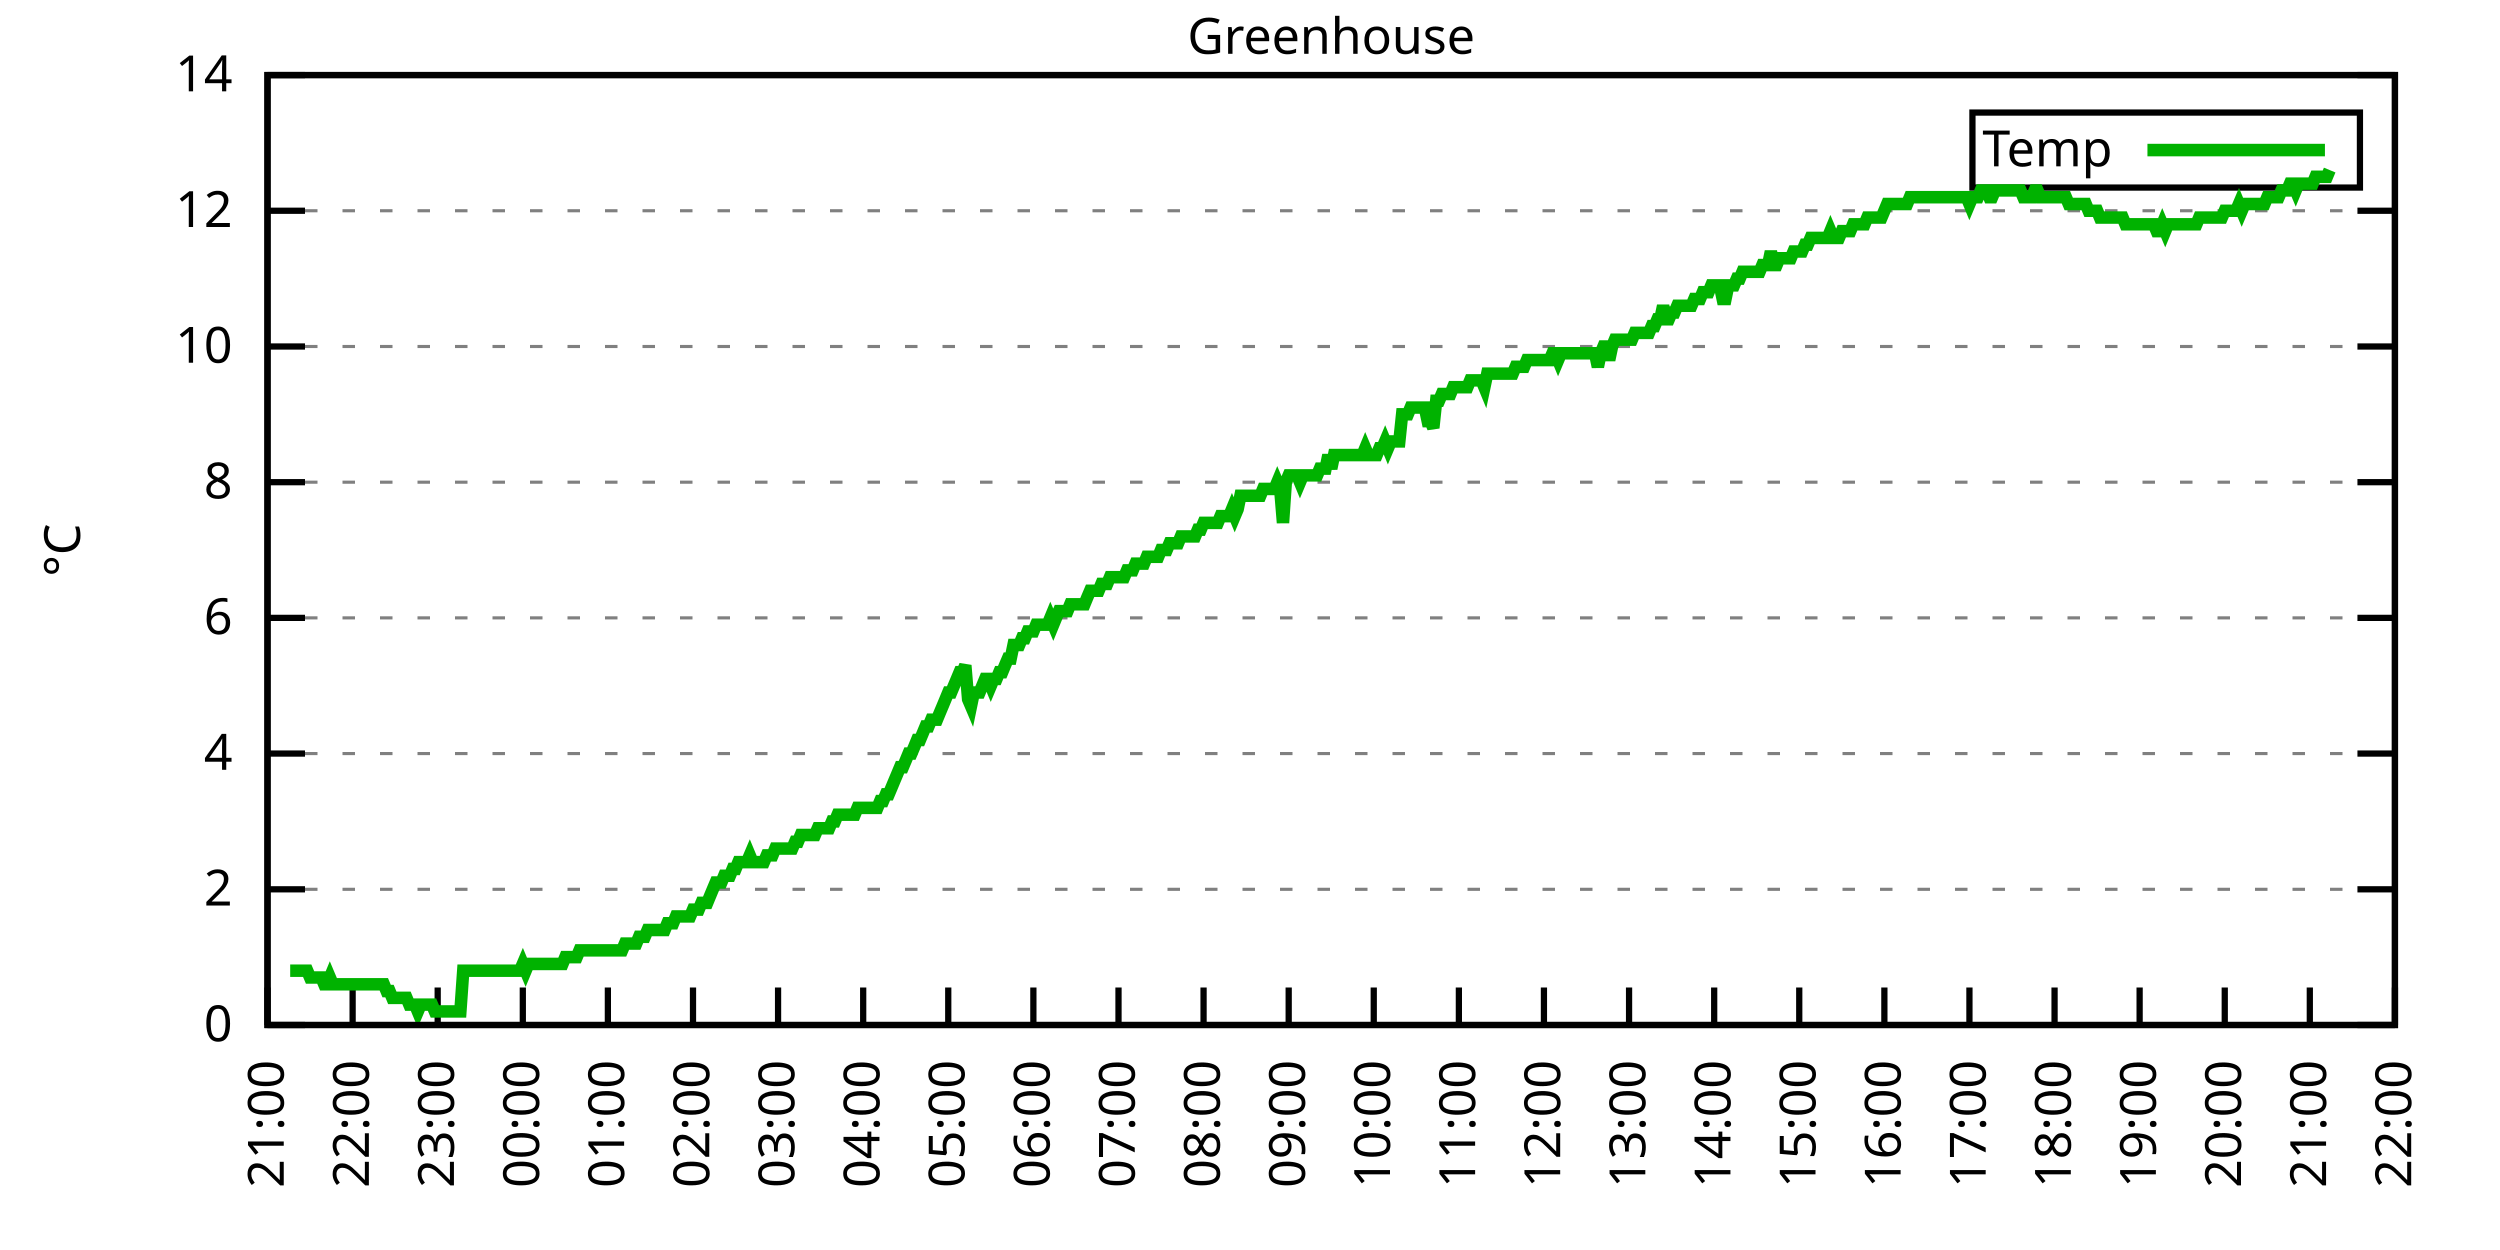
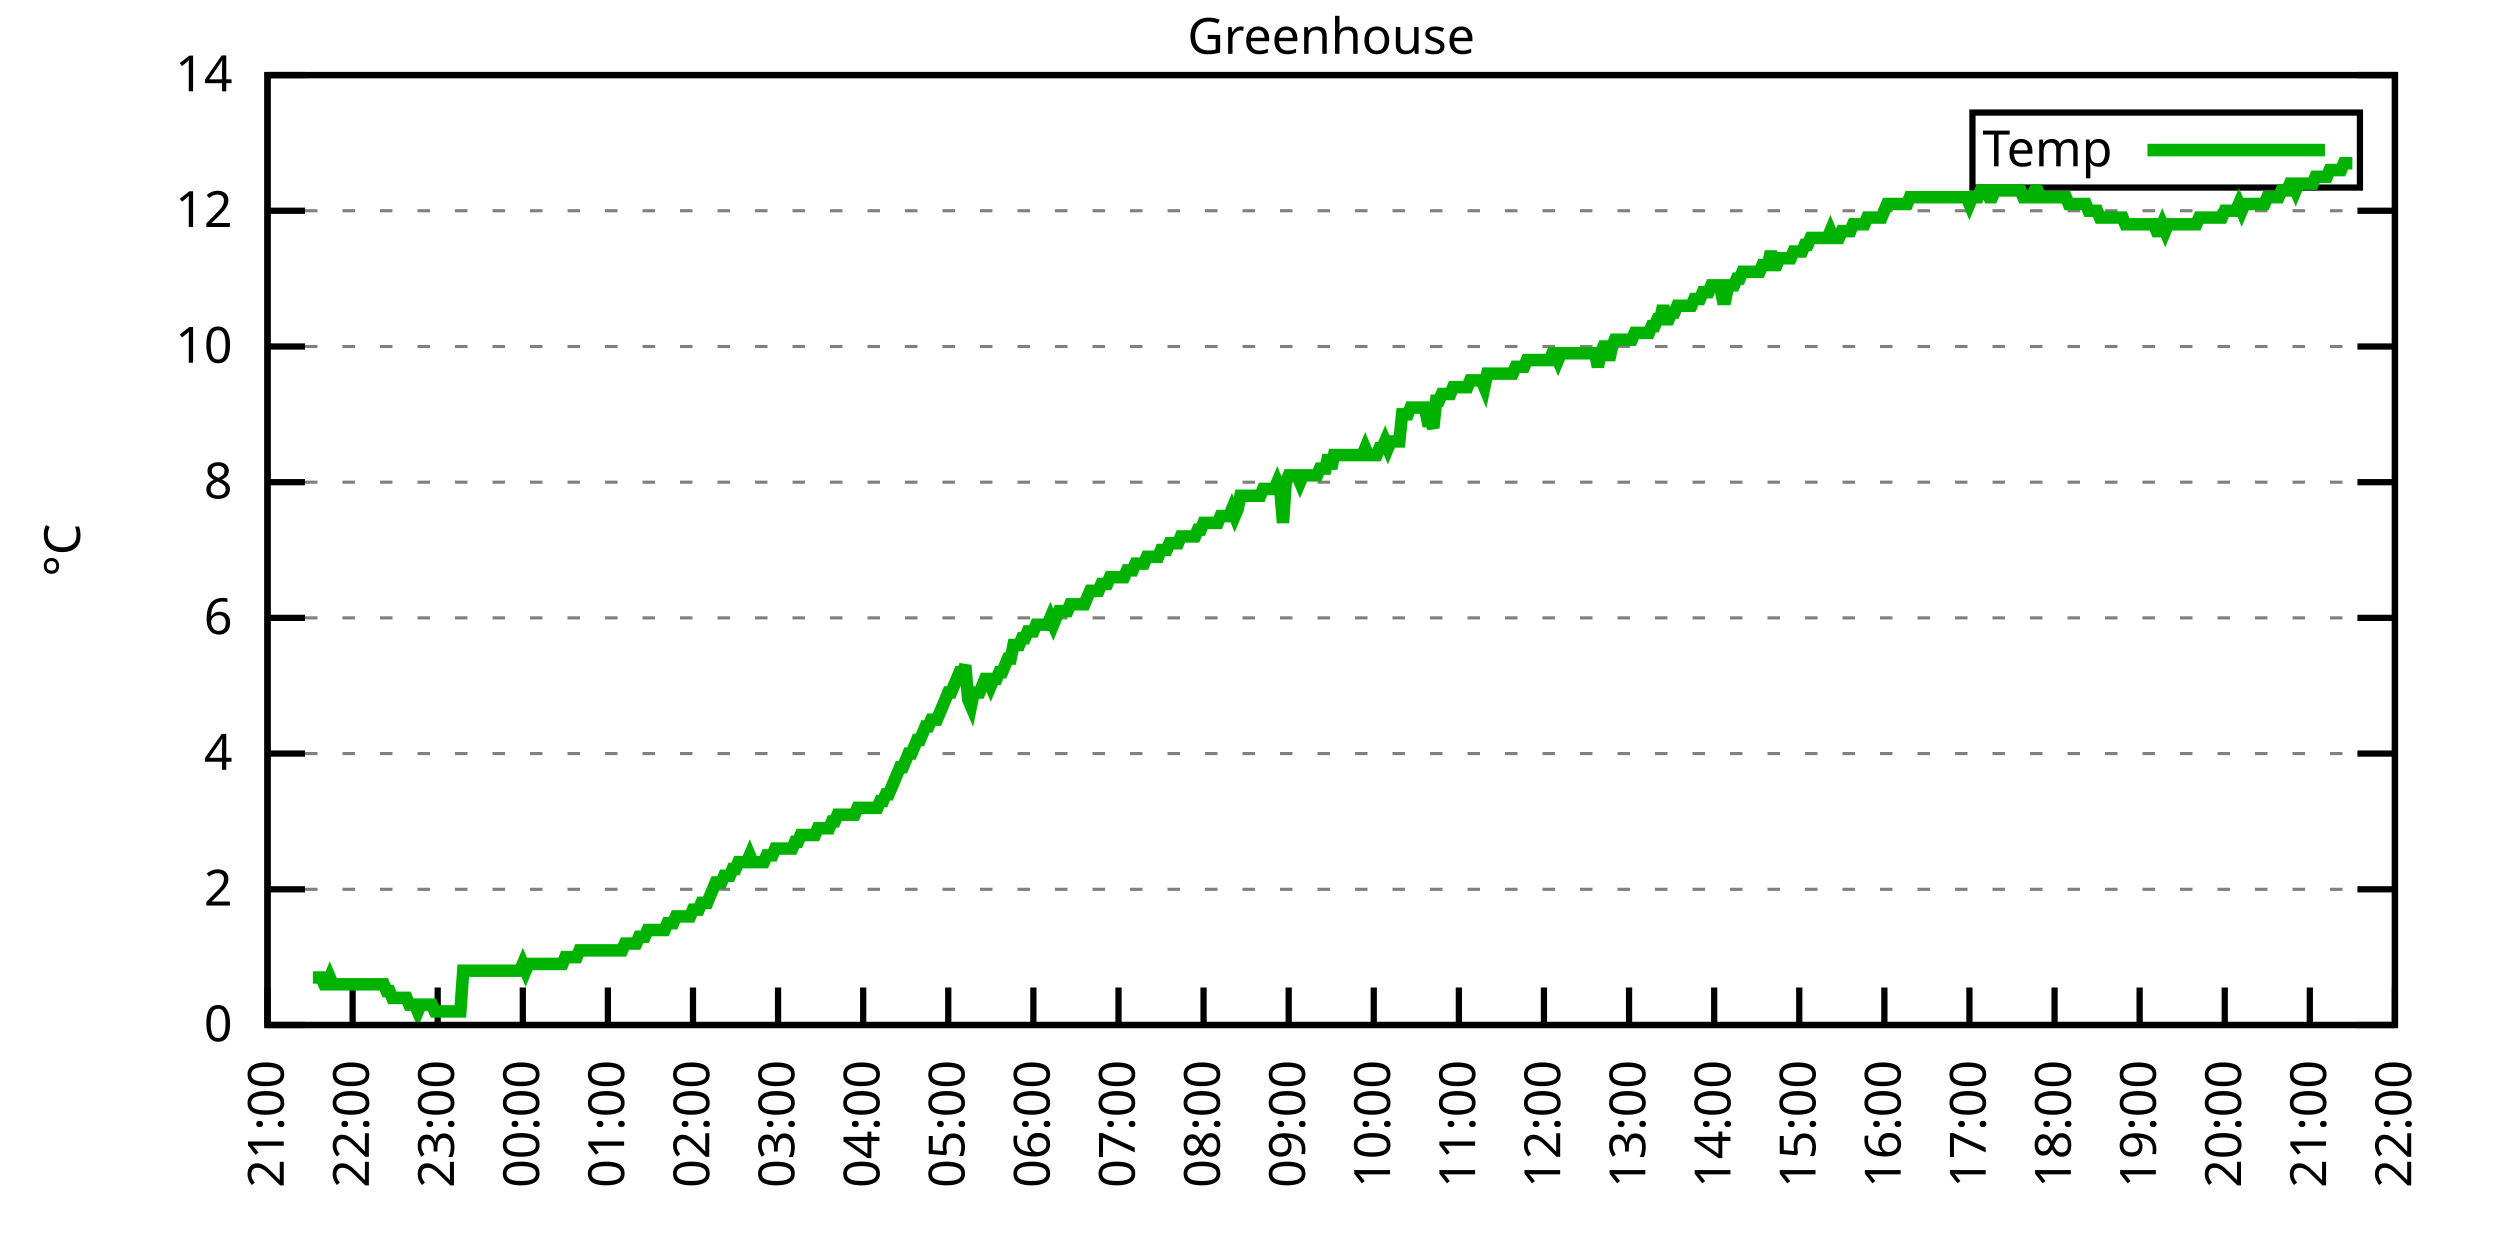
<svg xmlns="http://www.w3.org/2000/svg" xmlns:xlink="http://www.w3.org/1999/xlink" width="400" height="200" viewBox="0 0 400 200">
  <g id="gnuplot_canvas">
    <rect x="0" y="0" width="400" height="200" fill="none" />
    <defs>
      <circle id="gpDot" r="0.5" stroke-width="0.5" stroke="currentColor" />
      <path id="gpPt0" stroke-width="0.333" stroke="currentColor" d="M-1,0 h2 M0,-1 v2" />
      <path id="gpPt1" stroke-width="0.333" stroke="currentColor" d="M-1,-1 L1,1 M1,-1 L-1,1" />
      <path id="gpPt2" stroke-width="0.333" stroke="currentColor" d="M-1,0 L1,0 M0,-1 L0,1 M-1,-1 L1,1 M-1,1 L1,-1" />
      <rect id="gpPt3" stroke-width="0.333" stroke="currentColor" x="-1" y="-1" width="2" height="2" />
      <rect id="gpPt4" stroke-width="0.333" stroke="currentColor" fill="currentColor" x="-1" y="-1" width="2" height="2" />
      <circle id="gpPt5" stroke-width="0.333" stroke="currentColor" cx="0" cy="0" r="1" />
      <use xlink:href="#gpPt5" id="gpPt6" fill="currentColor" stroke="none" />
      <path id="gpPt7" stroke-width="0.333" stroke="currentColor" d="M0,-1.33 L-1.33,0.67 L1.33,0.67 z" />
      <use xlink:href="#gpPt7" id="gpPt8" fill="currentColor" stroke="none" />
      <use xlink:href="#gpPt7" id="gpPt9" stroke="currentColor" transform="rotate(180)" />
      <use xlink:href="#gpPt9" id="gpPt10" fill="currentColor" stroke="none" />
      <use xlink:href="#gpPt3" id="gpPt11" stroke="currentColor" transform="rotate(45)" />
      <use xlink:href="#gpPt11" id="gpPt12" fill="currentColor" stroke="none" />
      <path id="gpPt13" stroke-width="0.333" stroke="currentColor" d="M0,1.330 L1.265,0.411 L0.782,-1.067 L-0.782,-1.076 L-1.265,0.411 z" />
      <use xlink:href="#gpPt13" id="gpPt14" fill="currentColor" stroke="none" />
      <filter id="textbox" filterUnits="objectBoundingBox" x="0" y="0" height="1" width="1">
        <feFlood flood-color="white" flood-opacity="1" result="bgnd" />
        <feComposite in="SourceGraphic" in2="bgnd" operator="atop" />
      </filter>
      <filter id="greybox" filterUnits="objectBoundingBox" x="0" y="0" height="1" width="1">
        <feFlood flood-color="lightgrey" flood-opacity="1" result="grey" />
        <feComposite in="SourceGraphic" in2="grey" operator="atop" />
      </filter>
    </defs>
    <g fill="none" color="white" stroke="currentColor" stroke-width="1.00" stroke-linecap="butt" stroke-linejoin="miter">
</g>
    <g fill="none" color="black" stroke="currentColor" stroke-width="1.00" stroke-linecap="butt" stroke-linejoin="miter">
      <g stroke="none" shape-rendering="crispEdges">
        <polygon fill="rgb(255, 255, 255)" points="42.80,164.00 383.18,164.00 383.18,12.02 42.80,12.02 " />
      </g>
    </g>
    <g fill="none" color="black" stroke="currentColor" stroke-width="1.00" stroke-linecap="butt" stroke-linejoin="miter">
</g>
    <g fill="none" color="black" stroke="black" stroke-width="0.50" stroke-linecap="butt" stroke-linejoin="miter">
</g>
    <g fill="none" color="gray" stroke="currentColor" stroke-width="0.50" stroke-linecap="butt" stroke-linejoin="miter">
      <path stroke="gray" stroke-dasharray="2,4" class="gridline" d="M42.80,164.00 L383.19,164.00  " />
    </g>
    <g fill="none" color="gray" stroke="gray" stroke-width="1.00" stroke-linecap="butt" stroke-linejoin="miter">
</g>
    <g fill="none" color="black" stroke="currentColor" stroke-width="1.00" stroke-linecap="butt" stroke-linejoin="miter">
      <path stroke="black" d="M42.80,164.00 L48.80,164.00 M383.19,164.00 L377.19,164.00  " />
      <g transform="translate(37.20,166.60)" stroke="none" fill="black" font-family="Sans" font-size="8.00" text-anchor="end">
        <text>
          <tspan font-family="Sans"> 0</tspan>
        </text>
      </g>
    </g>
    <g fill="none" color="black" stroke="currentColor" stroke-width="1.00" stroke-linecap="butt" stroke-linejoin="miter">
</g>
    <g fill="none" color="black" stroke="black" stroke-width="0.50" stroke-linecap="butt" stroke-linejoin="miter">
</g>
    <g fill="none" color="gray" stroke="currentColor" stroke-width="0.50" stroke-linecap="butt" stroke-linejoin="miter">
      <path stroke="gray" stroke-dasharray="2,4" class="gridline" d="M42.80,142.29 L383.19,142.29  " />
    </g>
    <g fill="none" color="gray" stroke="gray" stroke-width="1.00" stroke-linecap="butt" stroke-linejoin="miter">
</g>
    <g fill="none" color="black" stroke="currentColor" stroke-width="1.00" stroke-linecap="butt" stroke-linejoin="miter">
      <path stroke="black" d="M42.80,142.29 L48.80,142.29 M383.19,142.29 L377.19,142.29  " />
      <g transform="translate(37.20,144.89)" stroke="none" fill="black" font-family="Sans" font-size="8.00" text-anchor="end">
        <text>
          <tspan font-family="Sans"> 2</tspan>
        </text>
      </g>
    </g>
    <g fill="none" color="black" stroke="currentColor" stroke-width="1.00" stroke-linecap="butt" stroke-linejoin="miter">
</g>
    <g fill="none" color="black" stroke="black" stroke-width="0.50" stroke-linecap="butt" stroke-linejoin="miter">
</g>
    <g fill="none" color="gray" stroke="currentColor" stroke-width="0.50" stroke-linecap="butt" stroke-linejoin="miter">
      <path stroke="gray" stroke-dasharray="2,4" class="gridline" d="M42.80,120.57 L383.19,120.57  " />
    </g>
    <g fill="none" color="gray" stroke="gray" stroke-width="1.00" stroke-linecap="butt" stroke-linejoin="miter">
</g>
    <g fill="none" color="black" stroke="currentColor" stroke-width="1.00" stroke-linecap="butt" stroke-linejoin="miter">
      <path stroke="black" d="M42.80,120.57 L48.80,120.57 M383.19,120.57 L377.19,120.57  " />
      <g transform="translate(37.20,123.17)" stroke="none" fill="black" font-family="Sans" font-size="8.00" text-anchor="end">
        <text>
          <tspan font-family="Sans"> 4</tspan>
        </text>
      </g>
    </g>
    <g fill="none" color="black" stroke="currentColor" stroke-width="1.00" stroke-linecap="butt" stroke-linejoin="miter">
</g>
    <g fill="none" color="black" stroke="black" stroke-width="0.50" stroke-linecap="butt" stroke-linejoin="miter">
</g>
    <g fill="none" color="gray" stroke="currentColor" stroke-width="0.50" stroke-linecap="butt" stroke-linejoin="miter">
      <path stroke="gray" stroke-dasharray="2,4" class="gridline" d="M42.80,98.86 L383.19,98.86  " />
    </g>
    <g fill="none" color="gray" stroke="gray" stroke-width="1.00" stroke-linecap="butt" stroke-linejoin="miter">
</g>
    <g fill="none" color="black" stroke="currentColor" stroke-width="1.00" stroke-linecap="butt" stroke-linejoin="miter">
      <path stroke="black" d="M42.80,98.86 L48.80,98.86 M383.19,98.86 L377.19,98.86  " />
      <g transform="translate(37.20,101.46)" stroke="none" fill="black" font-family="Sans" font-size="8.00" text-anchor="end">
        <text>
          <tspan font-family="Sans"> 6</tspan>
        </text>
      </g>
    </g>
    <g fill="none" color="black" stroke="currentColor" stroke-width="1.00" stroke-linecap="butt" stroke-linejoin="miter">
</g>
    <g fill="none" color="black" stroke="black" stroke-width="0.50" stroke-linecap="butt" stroke-linejoin="miter">
</g>
    <g fill="none" color="gray" stroke="currentColor" stroke-width="0.50" stroke-linecap="butt" stroke-linejoin="miter">
      <path stroke="gray" stroke-dasharray="2,4" class="gridline" d="M42.80,77.15 L383.19,77.15  " />
    </g>
    <g fill="none" color="gray" stroke="gray" stroke-width="1.00" stroke-linecap="butt" stroke-linejoin="miter">
</g>
    <g fill="none" color="black" stroke="currentColor" stroke-width="1.00" stroke-linecap="butt" stroke-linejoin="miter">
      <path stroke="black" d="M42.80,77.15 L48.80,77.15 M383.19,77.15 L377.19,77.15  " />
      <g transform="translate(37.20,79.75)" stroke="none" fill="black" font-family="Sans" font-size="8.00" text-anchor="end">
        <text>
          <tspan font-family="Sans"> 8</tspan>
        </text>
      </g>
    </g>
    <g fill="none" color="black" stroke="currentColor" stroke-width="1.00" stroke-linecap="butt" stroke-linejoin="miter">
</g>
    <g fill="none" color="black" stroke="black" stroke-width="0.50" stroke-linecap="butt" stroke-linejoin="miter">
</g>
    <g fill="none" color="gray" stroke="currentColor" stroke-width="0.50" stroke-linecap="butt" stroke-linejoin="miter">
      <path stroke="gray" stroke-dasharray="2,4" class="gridline" d="M42.80,55.44 L383.19,55.44  " />
    </g>
    <g fill="none" color="gray" stroke="gray" stroke-width="1.00" stroke-linecap="butt" stroke-linejoin="miter">
</g>
    <g fill="none" color="black" stroke="currentColor" stroke-width="1.00" stroke-linecap="butt" stroke-linejoin="miter">
      <path stroke="black" d="M42.80,55.44 L48.80,55.44 M383.19,55.44 L377.19,55.44  " />
      <g transform="translate(37.20,58.04)" stroke="none" fill="black" font-family="Sans" font-size="8.00" text-anchor="end">
        <text>
          <tspan font-family="Sans"> 10</tspan>
        </text>
      </g>
    </g>
    <g fill="none" color="black" stroke="currentColor" stroke-width="1.00" stroke-linecap="butt" stroke-linejoin="miter">
</g>
    <g fill="none" color="black" stroke="black" stroke-width="0.50" stroke-linecap="butt" stroke-linejoin="miter">
</g>
    <g fill="none" color="gray" stroke="currentColor" stroke-width="0.50" stroke-linecap="butt" stroke-linejoin="miter">
      <path stroke="gray" stroke-dasharray="2,4" class="gridline" d="M42.80,33.72 L383.19,33.72  " />
    </g>
    <g fill="none" color="gray" stroke="gray" stroke-width="1.00" stroke-linecap="butt" stroke-linejoin="miter">
</g>
    <g fill="none" color="black" stroke="currentColor" stroke-width="1.00" stroke-linecap="butt" stroke-linejoin="miter">
      <path stroke="black" d="M42.80,33.72 L48.80,33.72 M383.19,33.72 L377.19,33.72  " />
      <g transform="translate(37.20,36.32)" stroke="none" fill="black" font-family="Sans" font-size="8.00" text-anchor="end">
        <text>
          <tspan font-family="Sans"> 12</tspan>
        </text>
      </g>
    </g>
    <g fill="none" color="black" stroke="currentColor" stroke-width="1.00" stroke-linecap="butt" stroke-linejoin="miter">
</g>
    <g fill="none" color="black" stroke="black" stroke-width="0.50" stroke-linecap="butt" stroke-linejoin="miter">
</g>
    <g fill="none" color="gray" stroke="currentColor" stroke-width="0.50" stroke-linecap="butt" stroke-linejoin="miter">
      <path stroke="gray" stroke-dasharray="2,4" class="gridline" d="M42.80,12.01 L383.19,12.01  " />
    </g>
    <g fill="none" color="gray" stroke="gray" stroke-width="1.00" stroke-linecap="butt" stroke-linejoin="miter">
</g>
    <g fill="none" color="black" stroke="currentColor" stroke-width="1.00" stroke-linecap="butt" stroke-linejoin="miter">
      <path stroke="black" d="M42.80,12.01 L48.80,12.01 M383.19,12.01 L377.19,12.01  " />
      <g transform="translate(37.20,14.61)" stroke="none" fill="black" font-family="Sans" font-size="8.00" text-anchor="end">
        <text>
          <tspan font-family="Sans"> 14</tspan>
        </text>
      </g>
    </g>
    <g fill="none" color="black" stroke="currentColor" stroke-width="1.00" stroke-linecap="butt" stroke-linejoin="miter">
      <path stroke="black" d="M42.80,164.00 L42.80,158.00  " />
      <g transform="translate(45.40,169.60) rotate(270.00)" stroke="none" fill="black" font-family="Sans" font-size="8.00" text-anchor="end">
        <text>
          <tspan font-family="Sans">21:00</tspan>
        </text>
      </g>
    </g>
    <g fill="none" color="black" stroke="currentColor" stroke-width="1.00" stroke-linecap="butt" stroke-linejoin="miter">
      <path stroke="black" d="M56.42,164.00 L56.42,158.00  " />
      <g transform="translate(59.02,169.60) rotate(270.00)" stroke="none" fill="black" font-family="Sans" font-size="8.00" text-anchor="end">
        <text>
          <tspan font-family="Sans">22:00</tspan>
        </text>
      </g>
    </g>
    <g fill="none" color="black" stroke="currentColor" stroke-width="1.00" stroke-linecap="butt" stroke-linejoin="miter">
      <path stroke="black" d="M70.03,164.00 L70.03,158.00  " />
      <g transform="translate(72.63,169.60) rotate(270.00)" stroke="none" fill="black" font-family="Sans" font-size="8.00" text-anchor="end">
        <text>
          <tspan font-family="Sans">23:00</tspan>
        </text>
      </g>
    </g>
    <g fill="none" color="black" stroke="currentColor" stroke-width="1.00" stroke-linecap="butt" stroke-linejoin="miter">
      <path stroke="black" d="M83.65,164.00 L83.65,158.00  " />
      <g transform="translate(86.25,169.60) rotate(270.00)" stroke="none" fill="black" font-family="Sans" font-size="8.00" text-anchor="end">
        <text>
          <tspan font-family="Sans">00:00</tspan>
        </text>
      </g>
    </g>
    <g fill="none" color="black" stroke="currentColor" stroke-width="1.00" stroke-linecap="butt" stroke-linejoin="miter">
      <path stroke="black" d="M97.26,164.00 L97.26,158.00  " />
      <g transform="translate(99.86,169.60) rotate(270.00)" stroke="none" fill="black" font-family="Sans" font-size="8.00" text-anchor="end">
        <text>
          <tspan font-family="Sans">01:00</tspan>
        </text>
      </g>
    </g>
    <g fill="none" color="black" stroke="currentColor" stroke-width="1.00" stroke-linecap="butt" stroke-linejoin="miter">
      <path stroke="black" d="M110.88,164.00 L110.88,158.00  " />
      <g transform="translate(113.48,169.60) rotate(270.00)" stroke="none" fill="black" font-family="Sans" font-size="8.00" text-anchor="end">
        <text>
          <tspan font-family="Sans">02:00</tspan>
        </text>
      </g>
    </g>
    <g fill="none" color="black" stroke="currentColor" stroke-width="1.00" stroke-linecap="butt" stroke-linejoin="miter">
      <path stroke="black" d="M124.49,164.00 L124.49,158.00  " />
      <g transform="translate(127.09,169.60) rotate(270.00)" stroke="none" fill="black" font-family="Sans" font-size="8.00" text-anchor="end">
        <text>
          <tspan font-family="Sans">03:00</tspan>
        </text>
      </g>
    </g>
    <g fill="none" color="black" stroke="currentColor" stroke-width="1.00" stroke-linecap="butt" stroke-linejoin="miter">
      <path stroke="black" d="M138.11,164.00 L138.11,158.00  " />
      <g transform="translate(140.71,169.60) rotate(270.00)" stroke="none" fill="black" font-family="Sans" font-size="8.00" text-anchor="end">
        <text>
          <tspan font-family="Sans">04:00</tspan>
        </text>
      </g>
    </g>
    <g fill="none" color="black" stroke="currentColor" stroke-width="1.00" stroke-linecap="butt" stroke-linejoin="miter">
      <path stroke="black" d="M151.72,164.00 L151.72,158.00  " />
      <g transform="translate(154.32,169.60) rotate(270.00)" stroke="none" fill="black" font-family="Sans" font-size="8.00" text-anchor="end">
        <text>
          <tspan font-family="Sans">05:00</tspan>
        </text>
      </g>
    </g>
    <g fill="none" color="black" stroke="currentColor" stroke-width="1.00" stroke-linecap="butt" stroke-linejoin="miter">
      <path stroke="black" d="M165.34,164.00 L165.34,158.00  " />
      <g transform="translate(167.94,169.60) rotate(270.00)" stroke="none" fill="black" font-family="Sans" font-size="8.00" text-anchor="end">
        <text>
          <tspan font-family="Sans">06:00</tspan>
        </text>
      </g>
    </g>
    <g fill="none" color="black" stroke="currentColor" stroke-width="1.00" stroke-linecap="butt" stroke-linejoin="miter">
      <path stroke="black" d="M178.96,164.00 L178.96,158.00  " />
      <g transform="translate(181.56,169.60) rotate(270.00)" stroke="none" fill="black" font-family="Sans" font-size="8.00" text-anchor="end">
        <text>
          <tspan font-family="Sans">07:00</tspan>
        </text>
      </g>
    </g>
    <g fill="none" color="black" stroke="currentColor" stroke-width="1.00" stroke-linecap="butt" stroke-linejoin="miter">
      <path stroke="black" d="M192.57,164.00 L192.57,158.00  " />
      <g transform="translate(195.17,169.60) rotate(270.00)" stroke="none" fill="black" font-family="Sans" font-size="8.00" text-anchor="end">
        <text>
          <tspan font-family="Sans">08:00</tspan>
        </text>
      </g>
    </g>
    <g fill="none" color="black" stroke="currentColor" stroke-width="1.00" stroke-linecap="butt" stroke-linejoin="miter">
      <path stroke="black" d="M206.19,164.00 L206.19,158.00  " />
      <g transform="translate(208.79,169.60) rotate(270.00)" stroke="none" fill="black" font-family="Sans" font-size="8.00" text-anchor="end">
        <text>
          <tspan font-family="Sans">09:00</tspan>
        </text>
      </g>
    </g>
    <g fill="none" color="black" stroke="currentColor" stroke-width="1.00" stroke-linecap="butt" stroke-linejoin="miter">
      <path stroke="black" d="M219.80,164.00 L219.80,158.00  " />
      <g transform="translate(222.40,169.60) rotate(270.00)" stroke="none" fill="black" font-family="Sans" font-size="8.00" text-anchor="end">
        <text>
          <tspan font-family="Sans">10:00</tspan>
        </text>
      </g>
    </g>
    <g fill="none" color="black" stroke="currentColor" stroke-width="1.00" stroke-linecap="butt" stroke-linejoin="miter">
      <path stroke="black" d="M233.42,164.00 L233.42,158.00  " />
      <g transform="translate(236.02,169.60) rotate(270.00)" stroke="none" fill="black" font-family="Sans" font-size="8.00" text-anchor="end">
        <text>
          <tspan font-family="Sans">11:00</tspan>
        </text>
      </g>
    </g>
    <g fill="none" color="black" stroke="currentColor" stroke-width="1.00" stroke-linecap="butt" stroke-linejoin="miter">
      <path stroke="black" d="M247.03,164.00 L247.03,158.00  " />
      <g transform="translate(249.63,169.60) rotate(270.00)" stroke="none" fill="black" font-family="Sans" font-size="8.00" text-anchor="end">
        <text>
          <tspan font-family="Sans">12:00</tspan>
        </text>
      </g>
    </g>
    <g fill="none" color="black" stroke="currentColor" stroke-width="1.00" stroke-linecap="butt" stroke-linejoin="miter">
      <path stroke="black" d="M260.65,164.00 L260.65,158.00  " />
      <g transform="translate(263.25,169.60) rotate(270.00)" stroke="none" fill="black" font-family="Sans" font-size="8.00" text-anchor="end">
        <text>
          <tspan font-family="Sans">13:00</tspan>
        </text>
      </g>
    </g>
    <g fill="none" color="black" stroke="currentColor" stroke-width="1.00" stroke-linecap="butt" stroke-linejoin="miter">
      <path stroke="black" d="M274.27,164.00 L274.27,158.00  " />
      <g transform="translate(276.87,169.60) rotate(270.00)" stroke="none" fill="black" font-family="Sans" font-size="8.00" text-anchor="end">
        <text>
          <tspan font-family="Sans">14:00</tspan>
        </text>
      </g>
    </g>
    <g fill="none" color="black" stroke="currentColor" stroke-width="1.00" stroke-linecap="butt" stroke-linejoin="miter">
      <path stroke="black" d="M287.88,164.00 L287.88,158.00  " />
      <g transform="translate(290.48,169.60) rotate(270.00)" stroke="none" fill="black" font-family="Sans" font-size="8.00" text-anchor="end">
        <text>
          <tspan font-family="Sans">15:00</tspan>
        </text>
      </g>
    </g>
    <g fill="none" color="black" stroke="currentColor" stroke-width="1.00" stroke-linecap="butt" stroke-linejoin="miter">
      <path stroke="black" d="M301.50,164.00 L301.50,158.00  " />
      <g transform="translate(304.10,169.60) rotate(270.00)" stroke="none" fill="black" font-family="Sans" font-size="8.00" text-anchor="end">
        <text>
          <tspan font-family="Sans">16:00</tspan>
        </text>
      </g>
    </g>
    <g fill="none" color="black" stroke="currentColor" stroke-width="1.00" stroke-linecap="butt" stroke-linejoin="miter">
      <path stroke="black" d="M315.11,164.00 L315.11,158.00  " />
      <g transform="translate(317.71,169.60) rotate(270.00)" stroke="none" fill="black" font-family="Sans" font-size="8.00" text-anchor="end">
        <text>
          <tspan font-family="Sans">17:00</tspan>
        </text>
      </g>
    </g>
    <g fill="none" color="black" stroke="currentColor" stroke-width="1.00" stroke-linecap="butt" stroke-linejoin="miter">
      <path stroke="black" d="M328.73,164.00 L328.73,158.00  " />
      <g transform="translate(331.33,169.60) rotate(270.00)" stroke="none" fill="black" font-family="Sans" font-size="8.00" text-anchor="end">
        <text>
          <tspan font-family="Sans">18:00</tspan>
        </text>
      </g>
    </g>
    <g fill="none" color="black" stroke="currentColor" stroke-width="1.00" stroke-linecap="butt" stroke-linejoin="miter">
      <path stroke="black" d="M342.34,164.00 L342.34,158.00  " />
      <g transform="translate(344.94,169.60) rotate(270.00)" stroke="none" fill="black" font-family="Sans" font-size="8.00" text-anchor="end">
        <text>
          <tspan font-family="Sans">19:00</tspan>
        </text>
      </g>
    </g>
    <g fill="none" color="black" stroke="currentColor" stroke-width="1.00" stroke-linecap="butt" stroke-linejoin="miter">
      <path stroke="black" d="M355.96,164.00 L355.96,158.00  " />
      <g transform="translate(358.56,169.60) rotate(270.00)" stroke="none" fill="black" font-family="Sans" font-size="8.00" text-anchor="end">
        <text>
          <tspan font-family="Sans">20:00</tspan>
        </text>
      </g>
    </g>
    <g fill="none" color="black" stroke="currentColor" stroke-width="1.00" stroke-linecap="butt" stroke-linejoin="miter">
      <path stroke="black" d="M369.57,164.00 L369.57,158.00  " />
      <g transform="translate(372.17,169.60) rotate(270.00)" stroke="none" fill="black" font-family="Sans" font-size="8.00" text-anchor="end">
        <text>
          <tspan font-family="Sans">21:00</tspan>
        </text>
      </g>
    </g>
    <g fill="none" color="black" stroke="currentColor" stroke-width="1.00" stroke-linecap="butt" stroke-linejoin="miter">
      <path stroke="black" d="M383.19,164.00 L383.19,158.00  " />
      <g transform="translate(385.79,169.60) rotate(270.00)" stroke="none" fill="black" font-family="Sans" font-size="8.00" text-anchor="end">
        <text>
          <tspan font-family="Sans">22:00</tspan>
        </text>
      </g>
    </g>
    <g fill="none" color="black" stroke="currentColor" stroke-width="1.00" stroke-linecap="butt" stroke-linejoin="miter">
</g>
    <g fill="none" color="black" stroke="currentColor" stroke-width="1.00" stroke-linecap="butt" stroke-linejoin="miter">
      <path stroke="black" d="M42.80,12.01 L42.80,164.00 L383.19,164.00 L383.19,12.01 L42.80,12.01 Z  " />
    </g>
    <g fill="none" color="black" stroke="currentColor" stroke-width="1.00" stroke-linecap="butt" stroke-linejoin="miter">
</g>
    <g fill="none" color="black" stroke="currentColor" stroke-width="1.00" stroke-linecap="butt" stroke-linejoin="miter">
      <path stroke="black" d="M315.59,30.01 L315.59,18.01 L377.59,18.01 L377.59,30.01 L315.59,30.01 Z  " />
    </g>
    <g id="Greenhouse_plot_1">
      <g fill="none" color="white" stroke="black" stroke-width="2.00" stroke-linecap="butt" stroke-linejoin="miter">
</g>
      <g fill="none" color="black" stroke="currentColor" stroke-width="2.00" stroke-linecap="butt" stroke-linejoin="miter">
        <g transform="translate(337.99,26.61)" stroke="none" fill="black" font-family="Sans" font-size="8.00" text-anchor="end">
          <text>
            <tspan font-family="Sans">Temp</tspan>
          </text>
        </g>
      </g>
      <g fill="none" color="black" stroke="currentColor" stroke-width="2.00" stroke-linecap="butt" stroke-linejoin="miter">
-         <path stroke="rgb(  0, 178,   0)" d="M343.59,24.01 L371.99,24.01 M46.43,155.31 L46.88,155.31 L47.34,155.31 L47.79,155.31 L48.25,155.31 L48.70,155.31   L49.15,155.31 L49.61,156.40 L50.06,156.40 L50.52,156.40 L50.97,156.40 L51.42,156.40 L51.88,157.49 L52.33,157.49   L52.78,156.40 L53.24,157.49 L53.69,157.49 L54.15,157.49 L54.60,157.49 L55.05,157.49 L55.51,157.49 L55.96,157.49   L56.42,157.49 L56.87,157.49 L57.32,157.49 L57.78,157.49 L58.23,157.49 L58.68,157.49 L59.14,157.49 L59.59,157.49   L60.05,157.49 L60.50,157.49 L60.95,157.49 L61.41,157.49 L61.86,158.57 L62.32,158.57 L62.77,159.66 L63.22,159.66   L63.68,159.66 L64.13,159.66 L64.58,159.66 L65.04,159.66 L65.49,160.74 L65.95,160.74 L66.40,160.74 L66.85,161.83   L67.31,160.74 L67.76,160.74 L68.22,160.74 L68.67,160.74 L69.12,160.74 L69.58,161.83 L70.03,161.83 L70.49,161.83   L70.94,161.83 L71.39,161.83 L71.85,161.83 L72.30,161.83 L72.75,161.83 L73.21,161.83 L73.66,161.83 L74.12,155.31   L74.57,155.31 L75.02,155.31 L75.48,155.31 L75.93,155.31 L76.39,155.31 L76.84,155.31 L77.29,155.31 L77.75,155.31   L78.20,155.31 L78.65,155.31 L79.11,155.31 L79.56,155.31 L80.02,155.31 L80.47,155.31 L80.92,155.31 L81.38,155.31   L81.83,155.31 L82.29,155.31 L82.74,155.31 L83.19,155.31 L83.65,154.23 L84.10,155.31 L84.55,154.23 L85.01,154.23   L85.46,154.23 L85.92,154.23 L86.37,154.23 L86.82,154.23 L87.28,154.23 L87.73,154.23 L88.19,154.23 L88.64,154.23   L89.09,154.23 L89.55,154.23 L90.00,154.23 L90.45,153.14 L90.91,153.14 L91.36,153.14 L91.82,153.14 L92.27,153.14   L92.72,152.06 L93.18,152.06 L93.63,152.06 L94.09,152.06 L94.54,152.06 L94.99,152.06 L95.45,152.06 L95.90,152.06   L96.35,152.06 L96.81,152.06 L97.26,152.06 L97.72,152.06 L98.17,152.06 L98.62,152.06 L99.08,152.06 L99.53,152.06   L99.99,150.97 L100.44,150.97 L100.89,150.97 L101.35,150.97 L101.80,150.97 L102.25,149.89 L102.71,149.89 L103.16,149.89   L103.62,148.80 L104.07,148.80 L104.52,148.80 L104.98,148.80 L105.43,148.80 L105.89,148.80 L106.34,148.80 L106.79,147.72   L107.25,147.72 L107.70,147.72 L108.15,146.63 L108.61,146.63 L109.06,146.63 L109.52,146.63 L109.97,146.63 L110.42,146.63   L110.88,145.54 L111.33,145.54 L111.79,145.54 L112.24,144.46 L112.69,144.46 L113.15,144.46 L113.60,143.37 L114.05,142.29   L114.51,141.20 L114.96,141.20 L115.42,141.20 L115.87,140.12 L116.32,140.12 L116.78,140.12 L117.23,139.03 L117.69,139.03   L118.14,137.94 L118.59,137.94 L119.05,137.94 L119.50,137.94 L119.96,136.86 L120.41,137.94 L120.86,137.94 L121.32,137.94   L121.77,137.94 L122.22,137.94 L122.68,136.86 L123.13,136.86 L123.59,136.86 L124.04,135.77 L124.49,135.77 L124.95,135.77   L125.40,135.77 L125.86,135.77 L126.31,135.77 L126.76,135.77 L127.22,134.69 L127.67,134.69 L128.12,133.60 L128.58,133.60   L129.03,133.60 L129.49,133.60 L129.94,133.60 L130.39,133.60 L130.85,132.52 L131.30,132.52 L131.76,132.52 L132.21,132.52   L132.66,132.52 L133.12,131.43 L133.57,131.43 L134.02,130.35 L134.48,130.35 L134.93,130.35 L135.39,130.35 L135.84,130.35   L136.29,130.35 L136.75,130.35 L137.20,129.26 L137.66,129.26 L138.11,129.26 L138.56,129.26 L139.02,129.26 L139.47,129.26   L139.92,129.26 L140.38,129.26 L140.83,128.17 L141.29,128.17 L141.74,127.09 L142.19,127.09 L142.65,126.00 L143.10,124.92   L143.56,123.83 L144.01,122.75 L144.46,122.75 L144.92,121.66 L145.37,120.57 L145.82,120.57 L146.28,119.49 L146.73,118.40   L147.19,118.40 L147.64,117.32 L148.09,116.23 L148.55,116.23 L149.00,115.15 L149.46,115.15 L149.91,115.15 L150.36,114.06   L150.82,112.97 L151.27,111.89 L151.72,110.80 L152.18,110.80 L152.63,109.72 L153.09,108.63 L153.54,107.55 L153.99,107.55   L154.45,106.46 L154.90,111.89 L155.36,112.97 L155.81,110.80 L156.26,110.80 L156.72,110.80 L157.17,109.72 L157.62,108.63   L158.08,108.63 L158.53,109.72 L158.99,108.63 L159.44,108.63 L159.89,107.55 L160.35,107.55 L160.80,106.46 L161.26,105.38   L161.71,105.38 L162.16,103.20 L162.62,103.20 L163.07,103.20 L163.52,102.12 L163.98,102.12 L164.43,101.03 L164.89,101.03   L165.34,101.03 L165.79,99.95 L166.25,99.95 L166.70,99.95 L167.16,99.95 L167.61,99.95 L168.06,98.86 L168.52,99.95   L168.97,98.86 L169.43,97.78 L169.88,97.78 L170.33,97.78 L170.79,97.78 L171.24,96.69 L171.69,96.69 L172.15,96.69   L172.60,96.69 L173.06,96.69 L173.51,96.69 L173.96,95.60 L174.42,94.52 L174.87,94.52 L175.33,94.52 L175.78,94.52   L176.23,93.43 L176.69,93.43 L177.14,93.43 L177.59,92.35 L178.05,92.35 L178.50,92.35 L178.96,92.35 L179.41,92.35   L179.86,92.35 L180.32,91.26 L180.77,91.26 L181.23,91.26 L181.68,90.18 L182.13,90.18 L182.59,90.18 L183.04,90.18   L183.49,89.09 L183.95,89.09 L184.40,89.09 L184.86,89.09 L185.31,89.09 L185.76,88.00 L186.22,88.00 L186.67,88.00   L187.13,86.92 L187.58,86.92 L188.03,86.92 L188.49,86.92 L188.94,85.83 L189.39,85.83 L189.85,85.83 L190.30,85.83   L190.76,85.83 L191.21,85.83 L191.66,84.75 L192.12,84.75 L192.57,83.66 L193.03,83.66 L193.48,83.66 L193.93,83.66   L194.39,83.66 L194.84,83.66 L195.29,82.58 L195.75,82.58 L196.20,82.58 L196.66,82.58 L197.11,81.49 L197.56,82.58   L198.02,81.49 L198.47,79.32 L198.93,79.32 L199.38,79.32 L199.83,79.32 L200.29,79.32 L200.74,79.32 L201.19,79.32   L201.65,79.32 L202.10,78.23 L202.56,78.23 L203.01,78.23 L203.46,78.23 L203.92,78.23 L204.37,77.15 L204.83,78.23   L205.28,83.66 L205.73,77.15 L206.19,76.06 L206.64,76.06 L207.09,76.06 L207.55,76.06 L208.00,77.15 L208.46,76.06   L208.91,76.06 L209.36,76.06 L209.82,76.06 L210.27,76.06 L210.73,76.06 L211.18,74.98 L211.63,74.98 L212.09,74.98   L212.54,72.81 L213.00,74.98 L213.45,72.81 L213.90,72.81 L214.36,72.81 L214.81,72.81 L215.26,72.81 L215.72,72.81   L216.17,72.81 L216.63,72.81 L217.08,72.81 L217.53,72.81 L217.99,72.81 L218.44,71.72 L218.90,72.81 L219.35,72.81   L219.80,72.81 L220.26,72.81 L220.71,71.72 L221.16,71.72 L221.62,70.63 L222.07,71.72 L222.53,70.63 L222.98,70.63   L223.43,70.63 L223.89,70.63 L224.34,66.29 L224.80,66.29 L225.25,66.29 L225.70,65.21 L226.16,65.21 L226.61,65.21   L227.06,65.21 L227.52,65.21 L227.97,65.21 L228.43,67.38 L228.88,67.38 L229.33,68.46 L229.79,64.12 L230.24,64.12   L230.70,63.04 L231.15,63.04 L231.60,63.04 L232.06,63.04 L232.51,61.95 L232.96,61.95 L233.42,61.95 L233.87,61.95   L234.33,61.95 L234.78,61.95 L235.23,60.86 L235.69,60.86 L236.14,60.86 L236.60,60.86 L237.05,60.86 L237.50,61.95   L237.96,59.78 L238.41,59.78 L238.86,59.78 L239.32,59.78 L239.77,59.78 L240.23,59.78 L240.68,59.78 L241.13,59.78   L241.59,59.78 L242.04,59.78 L242.50,58.69 L242.95,58.69 L243.40,58.69 L243.86,58.69 L244.31,57.61 L244.76,57.61   L245.22,57.61 L245.67,57.61 L246.13,57.61 L246.58,57.61 L247.03,57.61 L247.49,57.61 L247.94,57.61 L248.40,56.52   L248.85,56.52 L249.30,57.61 L249.76,56.52 L250.21,56.52 L250.66,56.52 L251.12,56.52 L251.57,56.52 L252.03,56.52   L252.48,56.52 L252.93,56.52 L253.39,56.52 L253.84,56.52 L254.30,56.52 L254.75,56.52 L255.20,56.52 L255.66,58.69   L256.11,56.52 L256.56,55.44 L257.02,55.44 L257.47,57.61 L257.93,55.44 L258.38,54.35 L258.83,54.35 L259.29,54.35   L259.74,54.35 L260.20,54.35 L260.65,54.35 L261.10,54.35 L261.56,53.26 L262.01,53.26 L262.47,53.26 L262.92,53.26   L263.37,53.26 L263.83,53.26 L264.28,52.18 L264.73,52.18 L265.19,51.09 L265.64,51.09 L266.10,48.92 L266.55,51.09   L267.00,51.09 L267.46,50.01 L267.91,50.01 L268.37,48.92 L268.82,48.92 L269.27,48.92 L269.73,48.92 L270.18,48.92   L270.63,48.92 L271.09,47.84 L271.54,47.84 L272.00,47.84 L272.45,46.75 L272.90,46.75 L273.36,46.75 L273.81,45.66   L274.27,45.66 L274.72,45.66 L275.17,45.66 L275.63,47.84 L276.08,47.84 L276.53,45.66 L276.99,45.66 L277.44,45.66   L277.90,44.58 L278.35,44.58 L278.80,43.49 L279.26,43.49 L279.71,43.49 L280.17,43.49 L280.62,43.49 L281.07,43.49   L281.53,43.49 L281.98,42.41 L282.43,42.41 L282.89,42.41 L283.34,40.24 L283.80,42.41 L284.25,42.41 L284.70,41.32   L285.16,41.32 L285.61,41.32 L286.07,41.32 L286.52,41.32 L286.97,40.24 L287.43,40.24 L287.88,40.24 L288.33,40.24   L288.79,39.15 L289.24,39.15 L289.70,38.07 L290.15,38.07 L290.60,38.07 L291.06,38.07 L291.51,38.07 L291.97,38.07   L292.42,38.07 L292.87,36.98 L293.33,38.07 L293.78,38.07 L294.23,38.07 L294.69,36.98 L295.14,36.98 L295.60,36.98   L296.05,36.98 L296.50,35.89 L296.96,35.89 L297.41,35.89 L297.87,35.89 L298.32,35.89 L298.77,34.81 L299.23,34.81   L299.68,34.81 L300.13,34.81 L300.59,34.81 L301.04,34.81 L301.50,33.72 L301.95,32.64 L302.40,32.64 L302.86,32.64   L303.31,32.64 L303.77,32.64 L304.22,32.64 L304.67,32.64 L305.13,32.64 L305.58,31.55 L306.03,31.55 L306.49,31.55   L306.94,31.55 L307.40,31.55 L307.85,31.55 L308.30,31.55 L308.76,31.55 L309.21,31.55 L309.67,31.55 L310.12,31.55   L310.57,31.55 L311.03,31.55 L311.48,31.55 L311.94,31.55 L312.39,31.55 L312.84,31.55 L313.30,31.55 L313.75,31.55   L314.20,31.55 L314.66,31.55 L315.11,32.64 L315.57,31.55 L316.02,31.55 L316.47,31.55 L316.93,30.47 L317.38,30.47   L317.84,30.47 L318.29,31.55 L318.74,31.55 L319.20,30.47 L319.65,30.47 L320.10,30.47 L320.56,30.47 L321.01,30.47   L321.47,30.47 L321.92,30.47 L322.37,30.47 L322.83,30.47 L323.28,30.47 L323.74,31.55 L324.19,31.55 L324.64,31.55   L325.10,31.55 L325.55,30.47 L326.00,30.47 L326.46,31.55 L326.91,31.55 L327.37,31.55 L327.82,31.55 L328.27,31.55   L328.73,31.55 L329.18,31.55 L329.64,31.55 L330.09,31.55 L330.54,31.55 L331.00,32.64 L331.45,32.64 L331.90,32.64   L332.36,32.64 L332.81,32.64 L333.27,32.64 L333.72,32.64 L334.17,33.72 L334.63,33.72 L335.08,33.72 L335.54,33.72   L335.99,34.81 L336.44,34.81 L336.90,34.81 L337.35,34.81 L337.80,34.81 L338.26,34.81 L338.71,34.81 L339.17,34.81   L339.62,34.81 L340.07,35.89 L340.53,35.89 L340.98,35.89 L341.44,35.89 L341.89,35.89 L342.34,35.89 L342.80,35.89   L343.25,35.89 L343.70,35.89 L344.16,35.89 L344.61,35.89 L345.07,36.98 L345.52,36.98 L345.97,35.89 L346.43,36.98   L346.88,35.89 L347.34,35.89 L347.79,35.89 L348.24,35.89 L348.70,35.89 L349.15,35.89 L349.60,35.89 L350.06,35.89   L350.51,35.89 L350.97,35.89 L351.42,35.89 L351.87,34.81 L352.33,34.81 L352.78,34.81 L353.24,34.81 L353.69,34.81   L354.14,34.81 L354.60,34.81 L355.05,34.81 L355.50,34.81 L355.96,33.72 L356.41,33.72 L356.87,33.72 L357.32,33.72   L357.77,33.72 L358.23,32.64 L358.68,33.72 L359.14,32.64 L359.59,32.64 L360.04,32.64 L360.50,32.64 L360.95,32.64   L361.41,32.64 L361.86,32.64 L362.31,32.64 L362.77,31.55 L363.22,31.55 L363.67,31.55 L364.13,31.55 L364.58,31.55   L365.04,30.47 L365.49,30.47 L365.94,30.47 L366.40,29.38 L366.85,29.38 L367.31,30.47 L367.76,29.38 L368.21,29.38   L368.67,29.38 L369.12,29.38 L369.57,29.38 L370.03,29.38 L370.48,28.29 L370.94,28.29 L371.39,28.29 L371.84,28.29   L372.30,28.29 L372.75,27.21  " />
+         <path stroke="rgb(  0, 178,   0)" d="M343.59,24.01 L371.99,24.01 M50.06,156.40 L50.52,156.40 L50.97,156.40 L51.42,156.40 L51.88,157.49 L52.33,157.49   L52.78,156.40 L53.24,157.49 L53.69,157.49 L54.15,157.49 L54.60,157.49 L55.05,157.49 L55.51,157.49 L55.96,157.49   L56.42,157.49 L56.87,157.49 L57.32,157.49 L57.78,157.49 L58.23,157.49 L58.68,157.49 L59.14,157.49 L59.59,157.49   L60.05,157.49 L60.50,157.49 L60.95,157.49 L61.41,157.49 L61.86,158.57 L62.32,158.57 L62.77,159.66 L63.22,159.66   L63.68,159.66 L64.13,159.66 L64.58,159.66 L65.04,159.66 L65.49,160.74 L65.95,160.74 L66.40,160.74 L66.85,161.83   L67.31,160.74 L67.76,160.74 L68.22,160.74 L68.67,160.74 L69.12,160.74 L69.58,161.83 L70.03,161.83 L70.49,161.83   L70.94,161.83 L71.39,161.83 L71.85,161.83 L72.30,161.83 L72.75,161.83 L73.21,161.83 L73.66,161.83 L74.12,155.31   L74.57,155.31 L75.02,155.31 L75.48,155.31 L75.93,155.31 L76.39,155.31 L76.84,155.31 L77.29,155.31 L77.75,155.31   L78.20,155.31 L78.65,155.31 L79.11,155.31 L79.56,155.31 L80.02,155.31 L80.47,155.31 L80.92,155.31 L81.38,155.31   L81.83,155.31 L82.29,155.31 L82.74,155.31 L83.19,155.31 L83.65,154.23 L84.10,155.31 L84.55,154.23 L85.01,154.23   L85.46,154.23 L85.92,154.23 L86.37,154.23 L86.82,154.23 L87.28,154.23 L87.73,154.23 L88.19,154.23 L88.64,154.23   L89.09,154.23 L89.55,154.23 L90.00,154.23 L90.45,153.14 L90.91,153.14 L91.36,153.14 L91.82,153.14 L92.27,153.14   L92.72,152.06 L93.18,152.06 L93.63,152.06 L94.09,152.06 L94.54,152.06 L94.99,152.06 L95.45,152.06 L95.90,152.06   L96.35,152.06 L96.81,152.06 L97.26,152.06 L97.72,152.06 L98.17,152.06 L98.62,152.06 L99.08,152.06 L99.53,152.06   L99.99,150.97 L100.44,150.97 L100.89,150.97 L101.35,150.97 L101.80,150.97 L102.25,149.89 L102.71,149.89 L103.16,149.89   L103.62,148.80 L104.07,148.80 L104.52,148.80 L104.98,148.80 L105.43,148.80 L105.89,148.80 L106.34,148.80 L106.79,147.72   L107.25,147.72 L107.70,147.72 L108.15,146.63 L108.61,146.63 L109.06,146.63 L109.52,146.63 L109.97,146.63 L110.42,146.63   L110.88,145.54 L111.33,145.54 L111.79,145.54 L112.24,144.46 L112.69,144.46 L113.15,144.46 L113.60,143.37 L114.05,142.29   L114.51,141.20 L114.96,141.20 L115.42,141.20 L115.87,140.12 L116.32,140.12 L116.78,140.12 L117.23,139.03 L117.69,139.03   L118.14,137.94 L118.59,137.94 L119.05,137.94 L119.50,137.94 L119.96,136.86 L120.41,137.94 L120.86,137.94 L121.32,137.94   L121.77,137.94 L122.22,137.94 L122.68,136.86 L123.13,136.86 L123.59,136.86 L124.04,135.77 L124.49,135.77 L124.95,135.77   L125.40,135.77 L125.86,135.77 L126.31,135.77 L126.76,135.77 L127.22,134.69 L127.67,134.69 L128.12,133.60 L128.58,133.60   L129.03,133.60 L129.49,133.60 L129.94,133.60 L130.39,133.60 L130.85,132.52 L131.30,132.52 L131.76,132.52 L132.21,132.52   L132.66,132.52 L133.12,131.43 L133.57,131.43 L134.02,130.35 L134.48,130.35 L134.93,130.35 L135.39,130.35 L135.84,130.35   L136.29,130.35 L136.75,130.35 L137.20,129.26 L137.66,129.26 L138.11,129.26 L138.56,129.26 L139.02,129.26 L139.47,129.26   L139.92,129.26 L140.38,129.26 L140.83,128.17 L141.29,128.17 L141.74,127.09 L142.19,127.09 L142.65,126.00 L143.10,124.92   L143.56,123.83 L144.01,122.75 L144.46,122.75 L144.92,121.66 L145.37,120.57 L145.82,120.57 L146.28,119.49 L146.73,118.40   L147.19,118.40 L147.64,117.32 L148.09,116.23 L148.55,116.23 L149.00,115.15 L149.46,115.15 L149.91,115.15 L150.36,114.06   L150.82,112.97 L151.27,111.89 L151.72,110.80 L152.18,110.80 L152.63,109.72 L153.09,108.63 L153.54,107.55 L153.99,107.55   L154.45,106.46 L154.90,111.89 L155.36,112.97 L155.81,110.80 L156.26,110.80 L156.72,110.80 L157.17,109.72 L157.62,108.63   L158.08,108.63 L158.53,109.72 L158.99,108.63 L159.44,108.63 L159.89,107.55 L160.35,107.55 L160.80,106.46 L161.26,105.38   L161.71,105.38 L162.16,103.20 L162.62,103.20 L163.07,103.20 L163.52,102.12 L163.98,102.12 L164.43,101.03 L164.89,101.03   L165.34,101.03 L165.79,99.95 L166.25,99.95 L166.70,99.95 L167.16,99.95 L167.61,99.95 L168.06,98.86 L168.52,99.95   L168.97,98.86 L169.43,97.78 L169.88,97.78 L170.33,97.78 L170.79,97.78 L171.24,96.69 L171.69,96.69 L172.15,96.69   L172.60,96.69 L173.06,96.69 L173.51,96.69 L173.96,95.60 L174.42,94.52 L174.87,94.52 L175.33,94.52 L175.78,94.52   L176.23,93.43 L176.69,93.43 L177.14,93.43 L177.59,92.35 L178.05,92.35 L178.50,92.35 L178.96,92.35 L179.41,92.35   L179.86,92.35 L180.32,91.26 L180.77,91.26 L181.23,91.26 L181.68,90.18 L182.13,90.18 L182.59,90.18 L183.04,90.18   L183.49,89.09 L183.95,89.09 L184.40,89.09 L184.86,89.09 L185.31,89.09 L185.76,88.00 L186.22,88.00 L186.67,88.00   L187.13,86.92 L187.58,86.92 L188.03,86.92 L188.49,86.92 L188.94,85.83 L189.39,85.83 L189.85,85.83 L190.30,85.83   L190.76,85.83 L191.21,85.83 L191.66,84.75 L192.12,84.75 L192.57,83.66 L193.03,83.66 L193.48,83.66 L193.93,83.66   L194.39,83.66 L194.84,83.66 L195.29,82.58 L195.75,82.58 L196.20,82.58 L196.66,82.58 L197.11,81.49 L197.56,82.58   L198.02,81.49 L198.47,79.32 L198.93,79.32 L199.38,79.32 L199.83,79.32 L200.29,79.32 L200.74,79.32 L201.19,79.32   L201.65,79.32 L202.10,78.23 L202.56,78.23 L203.01,78.23 L203.46,78.23 L203.92,78.23 L204.37,77.15 L204.83,78.23   L205.28,83.66 L205.73,77.15 L206.19,76.06 L206.64,76.06 L207.09,76.06 L207.55,76.06 L208.00,77.15 L208.46,76.06   L208.91,76.06 L209.36,76.06 L209.82,76.06 L210.27,76.06 L210.73,76.06 L211.18,74.98 L211.63,74.98 L212.09,74.98   L212.54,72.81 L213.00,74.98 L213.45,72.81 L213.90,72.81 L214.36,72.81 L214.81,72.81 L215.26,72.81 L215.72,72.81   L216.17,72.81 L216.63,72.81 L217.08,72.81 L217.53,72.81 L217.99,72.81 L218.44,71.72 L218.90,72.81 L219.35,72.81   L219.80,72.81 L220.26,72.81 L220.71,71.72 L221.16,71.72 L221.62,70.63 L222.07,71.72 L222.53,70.63 L222.98,70.63   L223.43,70.63 L223.89,70.63 L224.34,66.29 L224.80,66.29 L225.25,66.29 L225.70,65.21 L226.16,65.21 L226.61,65.21   L227.06,65.21 L227.52,65.21 L227.97,65.21 L228.43,67.38 L228.88,67.38 L229.33,68.46 L229.79,64.12 L230.24,64.12   L230.70,63.04 L231.15,63.04 L231.60,63.04 L232.06,63.04 L232.51,61.95 L232.96,61.95 L233.42,61.95 L233.87,61.95   L234.33,61.95 L234.78,61.95 L235.23,60.86 L235.69,60.86 L236.14,60.86 L236.60,60.86 L237.05,60.86 L237.50,61.95   L237.96,59.78 L238.41,59.78 L238.86,59.78 L239.32,59.78 L239.77,59.78 L240.23,59.78 L240.68,59.78 L241.13,59.78   L241.59,59.78 L242.04,59.78 L242.50,58.69 L242.95,58.69 L243.40,58.69 L243.86,58.69 L244.31,57.61 L244.76,57.61   L245.22,57.61 L245.67,57.61 L246.13,57.61 L246.58,57.61 L247.03,57.61 L247.49,57.61 L247.94,57.61 L248.40,56.52   L248.85,56.52 L249.30,57.61 L249.76,56.52 L250.21,56.52 L250.66,56.52 L251.12,56.52 L251.57,56.52 L252.03,56.52   L252.48,56.52 L252.93,56.52 L253.39,56.52 L253.84,56.52 L254.30,56.52 L254.75,56.52 L255.20,56.52 L255.66,58.69   L256.11,56.52 L256.56,55.44 L257.02,55.44 L257.47,57.61 L257.93,55.44 L258.38,54.35 L258.83,54.35 L259.29,54.35   L259.74,54.35 L260.20,54.35 L260.65,54.35 L261.10,54.35 L261.56,53.26 L262.01,53.26 L262.47,53.26 L262.92,53.26   L263.37,53.26 L263.83,53.26 L264.28,52.18 L264.73,52.18 L265.19,51.09 L265.64,51.09 L266.10,48.92 L266.55,51.09   L267.00,51.09 L267.46,50.01 L267.91,50.01 L268.37,48.92 L268.82,48.92 L269.27,48.92 L269.73,48.92 L270.18,48.92   L270.63,48.92 L271.09,47.84 L271.54,47.84 L272.00,47.84 L272.45,46.75 L272.90,46.75 L273.36,46.75 L273.81,45.66   L274.27,45.66 L274.72,45.66 L275.17,45.66 L275.63,47.84 L276.08,47.84 L276.53,45.66 L276.99,45.66 L277.44,45.66   L277.90,44.58 L278.35,44.58 L278.80,43.49 L279.26,43.49 L279.71,43.49 L280.17,43.49 L280.62,43.49 L281.07,43.49   L281.53,43.49 L281.98,42.41 L282.43,42.41 L282.89,42.41 L283.34,40.24 L283.80,42.41 L284.25,42.41 L284.70,41.32   L285.16,41.32 L285.61,41.32 L286.07,41.32 L286.52,41.32 L286.97,40.24 L287.43,40.24 L287.88,40.24 L288.33,40.24   L288.79,39.15 L289.24,39.15 L289.70,38.07 L290.15,38.07 L290.60,38.07 L291.06,38.07 L291.51,38.07 L291.97,38.07   L292.42,38.07 L292.87,36.98 L293.33,38.07 L293.78,38.07 L294.23,38.07 L294.69,36.98 L295.14,36.98 L295.60,36.98   L296.05,36.98 L296.50,35.89 L296.96,35.89 L297.41,35.89 L297.87,35.89 L298.32,35.89 L298.77,34.81 L299.23,34.81   L299.68,34.81 L300.13,34.81 L300.59,34.81 L301.04,34.81 L301.50,33.72 L301.95,32.64 L302.40,32.64 L302.86,32.64   L303.31,32.64 L303.77,32.64 L304.22,32.64 L304.67,32.64 L305.13,32.64 L305.58,31.55 L306.03,31.55 L306.49,31.55   L306.94,31.55 L307.40,31.55 L307.85,31.55 L308.30,31.55 L308.76,31.55 L309.21,31.55 L309.67,31.55 L310.12,31.55   L310.57,31.55 L311.03,31.55 L311.48,31.55 L311.94,31.55 L312.39,31.55 L312.84,31.55 L313.30,31.55 L313.75,31.55   L314.20,31.55 L314.66,31.55 L315.11,32.64 L315.57,31.55 L316.02,31.55 L316.47,31.55 L316.93,30.47 L317.38,30.47   L317.84,30.47 L318.29,31.55 L318.74,31.55 L319.20,30.47 L319.65,30.47 L320.10,30.47 L320.56,30.47 L321.01,30.47   L321.47,30.47 L321.92,30.47 L322.37,30.47 L322.83,30.47 L323.28,30.47 L323.74,31.55 L324.19,31.55 L324.64,31.55   L325.10,31.55 L325.55,30.47 L326.00,30.47 L326.46,31.55 L326.91,31.55 L327.37,31.55 L327.82,31.55 L328.27,31.55   L328.73,31.55 L329.18,31.55 L329.64,31.55 L330.09,31.55 L330.54,31.55 L331.00,32.64 L331.45,32.64 L331.90,32.64   L332.36,32.64 L332.81,32.64 L333.27,32.64 L333.72,32.64 L334.17,33.72 L334.63,33.72 L335.08,33.72 L335.54,33.72   L335.99,34.81 L336.44,34.81 L336.90,34.81 L337.35,34.81 L337.80,34.81 L338.26,34.81 L338.71,34.81 L339.17,34.81   L339.62,34.81 L340.07,35.89 L340.53,35.89 L340.98,35.89 L341.44,35.89 L341.89,35.89 L342.34,35.89 L342.80,35.89   L343.25,35.89 L343.70,35.89 L344.16,35.89 L344.61,35.89 L345.07,36.98 L345.52,36.98 L345.97,35.89 L346.43,36.98   L346.88,35.89 L347.34,35.89 L347.79,35.89 L348.24,35.89 L348.70,35.89 L349.15,35.89 L349.60,35.89 L350.06,35.89   L350.51,35.89 L350.97,35.89 L351.42,35.89 L351.87,34.81 L352.33,34.81 L352.78,34.81 L353.24,34.81 L353.69,34.81   L354.14,34.81 L354.60,34.81 L355.05,34.81 L355.50,34.81 L355.96,33.72 L356.41,33.72 L356.87,33.72 L357.32,33.72   L357.77,33.72 L358.23,32.64 L358.68,33.72 L359.14,32.64 L359.59,32.64 L360.04,32.64 L360.50,32.64 L360.95,32.64   L361.41,32.64 L361.86,32.64 L362.31,32.64 L362.77,31.55 L363.22,31.55 L363.67,31.55 L364.13,31.55 L364.58,31.55   L365.04,30.47 L365.49,30.47 L365.94,30.47 L366.40,29.38 L366.85,29.38 L367.31,30.47 L367.76,29.38 L368.21,29.38   L368.67,29.38 L369.12,29.38 L369.57,29.38 L370.03,29.38 L370.48,28.29 L370.94,28.29 L371.39,28.29 L371.84,28.29   L372.30,28.29 L372.75,27.21 L373.21,27.21 L373.66,27.21 L374.11,27.21 L374.57,27.21 L375.02,26.12 L375.47,26.12   L375.93,26.12 L376.38,26.12  " />
      </g>
    </g>
    <g fill="none" color="black" stroke="currentColor" stroke-width="2.00" stroke-linecap="butt" stroke-linejoin="miter">
</g>
    <g fill="none" color="black" stroke="black" stroke-width="1.00" stroke-linecap="butt" stroke-linejoin="miter">
</g>
    <g fill="none" color="black" stroke="currentColor" stroke-width="1.00" stroke-linecap="butt" stroke-linejoin="miter">
      <path stroke="black" d="M42.80,12.01 L42.80,164.00 L383.19,164.00 L383.19,12.01 L42.80,12.01 Z  " />
      <g transform="translate(12.80,88.01) rotate(270.00)" stroke="none" fill="black" font-family="Sans" font-size="8.00" text-anchor="middle">
        <text>
          <tspan font-family="Sans">°C</tspan>
        </text>
      </g>
    </g>
    <g fill="none" color="black" stroke="currentColor" stroke-width="1.00" stroke-linecap="butt" stroke-linejoin="miter">
</g>
    <g fill="none" color="black" stroke="currentColor" stroke-width="1.00" stroke-linecap="butt" stroke-linejoin="miter">
      <g transform="translate(212.99,8.61)" stroke="none" fill="black" font-family="Sans" font-size="8.00" text-anchor="middle">
        <text>
          <tspan font-family="Sans">Greenhouse</tspan>
        </text>
      </g>
    </g>
    <g fill="none" color="black" stroke="currentColor" stroke-width="1.00" stroke-linecap="butt" stroke-linejoin="miter">
</g>
  </g>
</svg>
